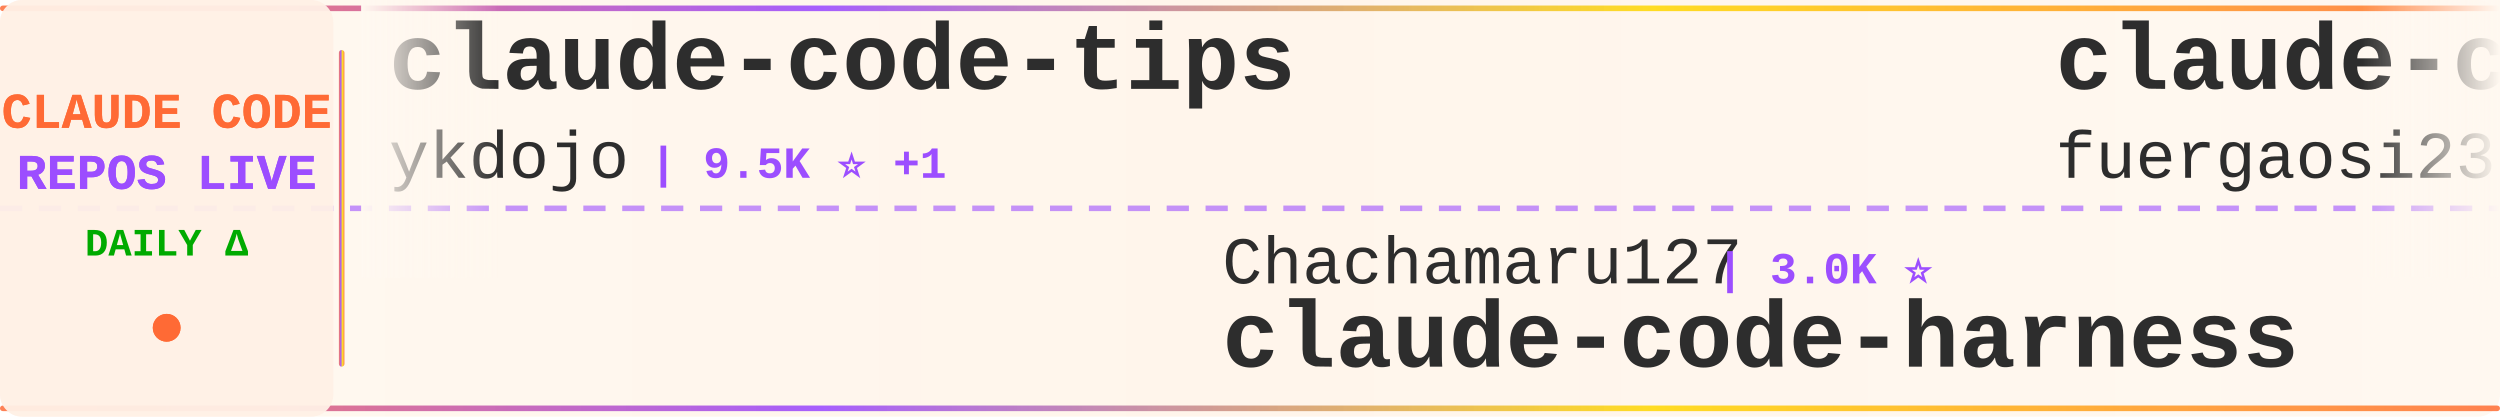
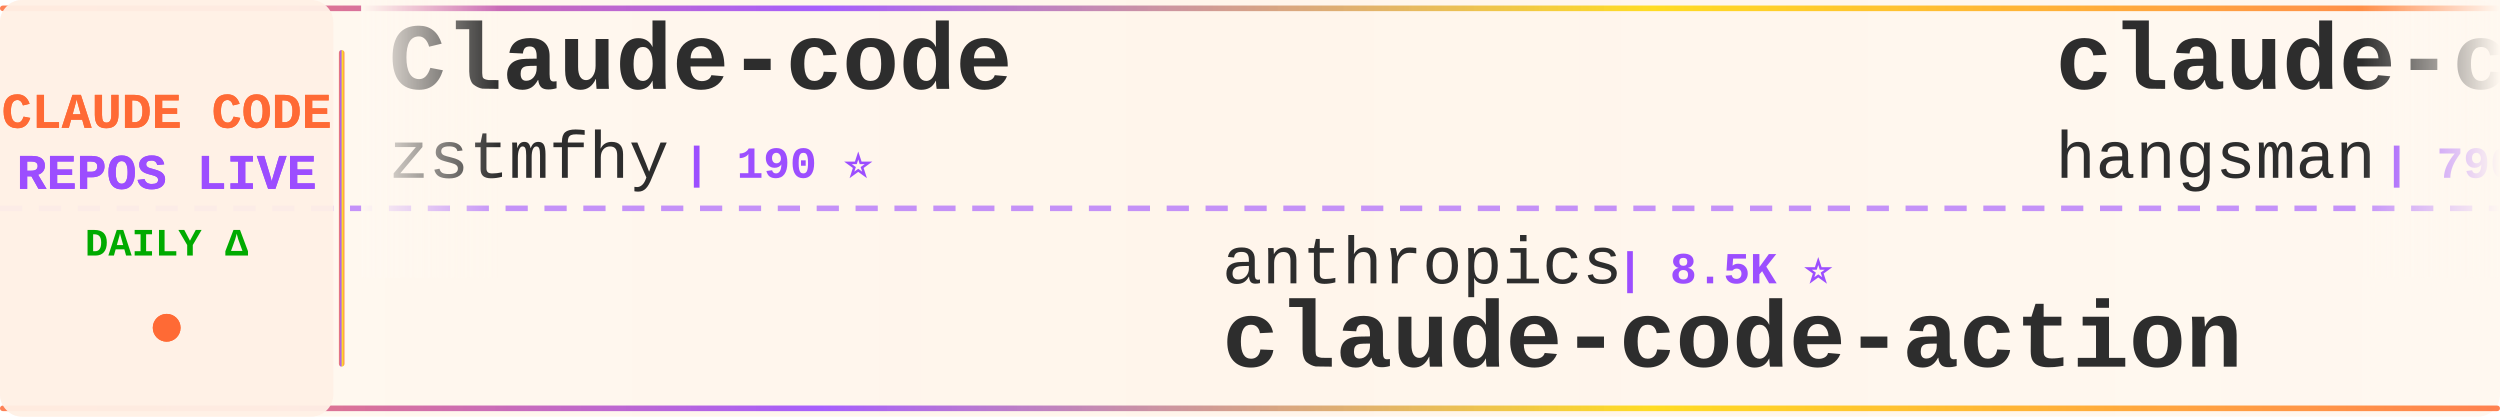
<svg xmlns="http://www.w3.org/2000/svg" width="900" height="150">
  <defs>
    <linearGradient id="tickerBg" x1="0%" y1="0%" x2="100%" y2="0%">
      <stop offset="0%" style="stop-color:#fff8f0;stop-opacity:0.98" />
      <stop offset="50%" style="stop-color:#fff5eb;stop-opacity:1" />
      <stop offset="100%" style="stop-color:#fff8f0;stop-opacity:0.98" />
    </linearGradient>
    <linearGradient id="borderGrad" x1="0%" y1="0%" x2="100%" y2="0%">
      <stop offset="0%" style="stop-color:#FF6B35;stop-opacity:0.85">
        <animate attributeName="stop-opacity" values="0.85;1;0.85" dur="2s" repeatCount="indefinite" />
      </stop>
      <stop offset="33%" style="stop-color:#9C4EFF;stop-opacity:0.9">
        <animate attributeName="stop-opacity" values="0.9;1;0.9" dur="2.2s" repeatCount="indefinite" />
      </stop>
      <stop offset="66%" style="stop-color:#FFD700;stop-opacity:0.85">
        <animate attributeName="stop-opacity" values="0.85;1;0.85" dur="1.8s" repeatCount="indefinite" />
      </stop>
      <stop offset="100%" style="stop-color:#FF6B35;stop-opacity:0.85">
        <animate attributeName="stop-opacity" values="0.85;1;0.85" dur="2s" repeatCount="indefinite" />
      </stop>
    </linearGradient>
    <filter id="textGlow">
      <feGaussianBlur stdDeviation="0.15" result="coloredBlur" />
      <feMerge>
        <feMergeNode in="coloredBlur" />
        <feMergeNode in="SourceGraphic" />
      </feMerge>
    </filter>
    <filter id="metricGlow">
      <feGaussianBlur stdDeviation="0.2" result="coloredBlur" />
      <feMerge>
        <feMergeNode in="coloredBlur" />
        <feMergeNode in="SourceGraphic" />
      </feMerge>
    </filter>
    <linearGradient id="leftFade" x1="0%" y1="0%" x2="100%" y2="0%">
      <stop offset="0%" style="stop-color:#fff8f0;stop-opacity:1" />
      <stop offset="100%" style="stop-color:#fff8f0;stop-opacity:0" />
    </linearGradient>
    <linearGradient id="rightFade" x1="0%" y1="0%" x2="100%" y2="0%">
      <stop offset="0%" style="stop-color:#fff8f0;stop-opacity:0" />
      <stop offset="100%" style="stop-color:#fff8f0;stop-opacity:1" />
    </linearGradient>
  </defs>
  <rect width="900" height="150" fill="url(#tickerBg)" rx="8" />
  <rect x="0" y="2" width="900" height="2" fill="url(#borderGrad)" rx="1" />
  <rect x="0" y="146" width="900" height="2" fill="url(#borderGrad)" rx="1" />
  <line x1="0" y1="75" x2="900" y2="75" stroke="#9C4EFF" stroke-width="2" stroke-dasharray="8 6" opacity="0.6" />
  <rect x="0" y="0" width="120" height="150" fill="#fff0e6" opacity="0.95" rx="8" />
  <text x="60" y="46" font-family="'Courier New', monospace" font-size="18" font-weight="bold" fill="#FF6B35" text-anchor="middle" filter="url(#textGlow)">
    CLAUDE CODE
  </text>
  <text x="60" y="68" font-family="'Courier New', monospace" font-size="18" font-weight="bold" fill="#9C4EFF" text-anchor="middle" filter="url(#textGlow)">
    REPOS LIVE
  </text>
  <text x="60" y="92" font-family="'Courier New', monospace" font-size="14" font-weight="bold" fill="#00aa00" text-anchor="middle">
    DAILY Δ
  </text>
  <circle cx="60" cy="118" r="5" fill="#FF6B35" filter="url(#metricGlow)">
    <animate attributeName="r" values="4;6;4" dur="1.5s" repeatCount="indefinite" />
    <animate attributeName="opacity" values="0.6;1;0.6" dur="1.5s" repeatCount="indefinite" />
  </circle>
  <rect x="122" y="18" width="2" height="114" fill="url(#borderGrad)" rx="1" />
  <clipPath id="tickerClip">
    <rect x="130" y="0" width="770" height="150" />
  </clipPath>
  <g clip-path="url(#tickerClip)">
    <g id="tickerItems">
      <animateTransform attributeName="transform" attributeType="XML" type="translate" from="0 0" to="-3000 0" dur="54s" repeatCount="indefinite" />
      <g transform="translate(0, 0)">
-         <text x="140" y="32" font-family="'Courier New', monospace" font-size="34" font-weight="bold" fill="#2d2d2d">claude-code-tips</text>
-         <text x="140" y="64" font-family="'Courier New', monospace" font-size="24" font-weight="normal" fill="#2d2d2d" opacity="1.0">ykdojo</text>
-         <text x="234" y="64" font-family="'Courier New', monospace" font-size="16" font-weight="bold" fill="#9C4EFF"> | 9.5K ⭐ +1</text>
+         <text x="140" y="32" font-family="'Courier New', monospace" font-size="34" font-weight="bold" fill="#2d2d2d">Claude-code</text>
+         <text x="140" y="64" font-family="'Courier New', monospace" font-size="24" font-weight="normal" fill="#2d2d2d" opacity="1.0">zstmfhy</text>
+         <text x="246" y="64" font-family="'Courier New', monospace" font-size="16" font-weight="bold" fill="#9C4EFF"> | 190 ⭐</text>
      </g>
      <g transform="translate(300, 0)">
-         <text x="140" y="102" font-family="'Courier New', monospace" font-size="24" font-weight="normal" fill="#2d2d2d" opacity="1.0">Chachamaru127</text>
-         <text x="318" y="102" font-family="'Courier New', monospace" font-size="16" font-weight="bold" fill="#9C4EFF"> | 3.0K ⭐</text>
-         <text x="140" y="132" font-family="'Courier New', monospace" font-size="34" font-weight="bold" fill="#2d2d2d">claude-code-harness</text>
+         <text x="140" y="102" font-family="'Courier New', monospace" font-size="24" font-weight="normal" fill="#2d2d2d" opacity="1.0">anthropics</text>
+         <text x="282" y="102" font-family="'Courier New', monospace" font-size="16" font-weight="bold" fill="#9C4EFF"> | 8.5K ⭐</text>
+         <text x="140" y="132" font-family="'Courier New', monospace" font-size="34" font-weight="bold" fill="#2d2d2d">claude-code-action</text>
      </g>
      <g transform="translate(600, 0)">
-         <text x="140" y="32" font-family="'Courier New', monospace" font-size="34" font-weight="bold" fill="#2d2d2d">claude-code-proxy</text>
-         <text x="140" y="64" font-family="'Courier New', monospace" font-size="24" font-weight="normal" fill="#2d2d2d" opacity="1.0">fuergaosi233</text>
-         <text x="306" y="64" font-family="'Courier New', monospace" font-size="16" font-weight="bold" fill="#9C4EFF"> | 2.8K ⭐</text>
+         <text x="140" y="32" font-family="'Courier New', monospace" font-size="34" font-weight="bold" fill="#2d2d2d">claude-code-source</text>
+         <text x="140" y="64" font-family="'Courier New', monospace" font-size="24" font-weight="normal" fill="#2d2d2d" opacity="1.0">hangsman</text>
+         <text x="258" y="64" font-family="'Courier New', monospace" font-size="16" font-weight="bold" fill="#9C4EFF"> | 790 ⭐</text>
      </g>
      <g transform="translate(900, 0)">
-         <text x="140" y="102" font-family="'Courier New', monospace" font-size="24" font-weight="normal" fill="#2d2d2d" opacity="1.0">Piebald-AI</text>
-         <text x="282" y="102" font-family="'Courier New', monospace" font-size="16" font-weight="bold" fill="#9C4EFF"> | 12.2K ⭐ +1</text>
-         <text x="140" y="132" font-family="'Courier New', monospace" font-size="34" font-weight="bold" fill="#2d2d2d">claude-code-system-promp...</text>
+         <text x="140" y="102" font-family="'Courier New', monospace" font-size="24" font-weight="normal" fill="#2d2d2d" opacity="1.0">https-deeplearning-ai</text>
+         <text x="414" y="102" font-family="'Courier New', monospace" font-size="16" font-weight="bold" fill="#9C4EFF"> | 538 ⭐</text>
+         <text x="140" y="132" font-family="'Courier New', monospace" font-size="34" font-weight="bold" fill="#2d2d2d">sc-claude-code-files</text>
      </g>
      <g transform="translate(1200, 0)">
-         <text x="140" y="32" font-family="'Courier New', monospace" font-size="34" font-weight="bold" fill="#2d2d2d">Claude-Code-Usage-Monito...</text>
-         <text x="140" y="64" font-family="'Courier New', monospace" font-size="24" font-weight="normal" fill="#2d2d2d" opacity="1.0">Maciek-roboblog</text>
-         <text x="342" y="64" font-family="'Courier New', monospace" font-size="16" font-weight="bold" fill="#9C4EFF"> | 8.6K ⭐ +1</text>
+         <text x="140" y="32" font-family="'Courier New', monospace" font-size="34" font-weight="bold" fill="#2d2d2d">claude-code-from-source</text>
+         <text x="140" y="64" font-family="'Courier New', monospace" font-size="24" font-weight="normal" fill="#2d2d2d" opacity="1.0">alejandrobalderas</text>
+         <text x="366" y="64" font-family="'Courier New', monospace" font-size="16" font-weight="bold" fill="#9C4EFF"> | 2.7K ⭐</text>
      </g>
      <g transform="translate(1500, 0)">
-         <text x="140" y="102" font-family="'Courier New', monospace" font-size="24" font-weight="normal" fill="#2d2d2d" opacity="1.0">1rgs</text>
-         <text x="210" y="102" font-family="'Courier New', monospace" font-size="16" font-weight="bold" fill="#9C4EFF"> | 3.7K ⭐</text>
-         <text x="140" y="132" font-family="'Courier New', monospace" font-size="34" font-weight="bold" fill="#2d2d2d">claude-code-proxy</text>
+         <text x="140" y="102" font-family="'Courier New', monospace" font-size="24" font-weight="normal" fill="#2d2d2d" opacity="1.0">pedrohcgs</text>
+         <text x="270" y="102" font-family="'Courier New', monospace" font-size="16" font-weight="bold" fill="#9C4EFF"> | 1.4K ⭐</text>
+         <text x="140" y="132" font-family="'Courier New', monospace" font-size="34" font-weight="bold" fill="#2d2d2d">claude-code-my-workflow</text>
      </g>
      <g transform="translate(1800, 0)">
-         <text x="140" y="32" font-family="'Courier New', monospace" font-size="34" font-weight="bold" fill="#2d2d2d">andrej-karpathy-skills</text>
-         <text x="140" y="64" font-family="'Courier New', monospace" font-size="24" font-weight="normal" fill="#2d2d2d" opacity="1.0">multica-ai</text>
-         <text x="282" y="64" font-family="'Courier New', monospace" font-size="16" font-weight="bold" fill="#9C4EFF"> | 199.8K ⭐ +67</text>
+         <text x="140" y="32" font-family="'Courier New', monospace" font-size="34" font-weight="bold" fill="#2d2d2d">free-claude-code</text>
+         <text x="140" y="64" font-family="'Courier New', monospace" font-size="24" font-weight="normal" fill="#2d2d2d" opacity="1.0">Alishahryar1</text>
+         <text x="306" y="64" font-family="'Courier New', monospace" font-size="16" font-weight="bold" fill="#9C4EFF"> | 44.5K ⭐ +16</text>
      </g>
      <g transform="translate(2100, 0)">
-         <text x="140" y="102" font-family="'Courier New', monospace" font-size="24" font-weight="normal" fill="#2d2d2d" opacity="1.0">liuup</text>
-         <text x="222" y="102" font-family="'Courier New', monospace" font-size="16" font-weight="bold" fill="#9C4EFF"> | 3.7K ⭐</text>
-         <text x="140" y="132" font-family="'Courier New', monospace" font-size="34" font-weight="bold" fill="#2d2d2d">claude-code-analysis</text>
+         <text x="140" y="102" font-family="'Courier New', monospace" font-size="24" font-weight="normal" fill="#2d2d2d" opacity="1.0">LING71671</text>
+         <text x="270" y="102" font-family="'Courier New', monospace" font-size="16" font-weight="bold" fill="#9C4EFF"> | 932 ⭐ -1</text>
+         <text x="140" y="132" font-family="'Courier New', monospace" font-size="34" font-weight="bold" fill="#2d2d2d">Open-ClaudeCode</text>
      </g>
      <g transform="translate(2400, 0)">
-         <text x="140" y="32" font-family="'Courier New', monospace" font-size="34" font-weight="bold" fill="#2d2d2d">collection-claude-code-s...</text>
-         <text x="140" y="64" font-family="'Courier New', monospace" font-size="24" font-weight="normal" fill="#2d2d2d" opacity="1.0">chauncygu</text>
-         <text x="270" y="64" font-family="'Courier New', monospace" font-size="16" font-weight="bold" fill="#9C4EFF"> | 2.8K ⭐</text>
+         <text x="140" y="32" font-family="'Courier New', monospace" font-size="34" font-weight="bold" fill="#2d2d2d">claude-code-transcripts</text>
+         <text x="140" y="64" font-family="'Courier New', monospace" font-size="24" font-weight="normal" fill="#2d2d2d" opacity="1.0">simonw</text>
+         <text x="234" y="64" font-family="'Courier New', monospace" font-size="16" font-weight="bold" fill="#9C4EFF"> | 1.7K ⭐ +1</text>
      </g>
      <g transform="translate(2700, 0)">
-         <text x="140" y="102" font-family="'Courier New', monospace" font-size="24" font-weight="normal" fill="#2d2d2d" opacity="1.0">lorryjovens-hub</text>
-         <text x="342" y="102" font-family="'Courier New', monospace" font-size="16" font-weight="bold" fill="#9C4EFF"> | 1.7K ⭐</text>
-         <text x="140" y="132" font-family="'Courier New', monospace" font-size="34" font-weight="bold" fill="#2d2d2d">claude-code-rust</text>
+         <text x="140" y="102" font-family="'Courier New', monospace" font-size="24" font-weight="normal" fill="#2d2d2d" opacity="1.0">luongnv89</text>
+         <text x="270" y="102" font-family="'Courier New', monospace" font-size="16" font-weight="bold" fill="#9C4EFF"> | 40.9K ⭐ +5</text>
+         <text x="140" y="132" font-family="'Courier New', monospace" font-size="34" font-weight="bold" fill="#2d2d2d">claude-howto</text>
      </g>
      <g transform="translate(3000, 0)">
-         <text x="140" y="32" font-family="'Courier New', monospace" font-size="34" font-weight="bold" fill="#2d2d2d">claude-code-tips</text>
-         <text x="140" y="64" font-family="'Courier New', monospace" font-size="24" font-weight="normal" fill="#2d2d2d" opacity="1.0">ykdojo</text>
-         <text x="234" y="64" font-family="'Courier New', monospace" font-size="16" font-weight="bold" fill="#9C4EFF"> | 9.5K ⭐ +1</text>
+         <text x="140" y="32" font-family="'Courier New', monospace" font-size="34" font-weight="bold" fill="#2d2d2d">Claude-code</text>
+         <text x="140" y="64" font-family="'Courier New', monospace" font-size="24" font-weight="normal" fill="#2d2d2d" opacity="1.0">zstmfhy</text>
+         <text x="246" y="64" font-family="'Courier New', monospace" font-size="16" font-weight="bold" fill="#9C4EFF"> | 190 ⭐</text>
      </g>
      <g transform="translate(3300, 0)">
-         <text x="140" y="102" font-family="'Courier New', monospace" font-size="24" font-weight="normal" fill="#2d2d2d" opacity="1.0">Chachamaru127</text>
-         <text x="318" y="102" font-family="'Courier New', monospace" font-size="16" font-weight="bold" fill="#9C4EFF"> | 3.0K ⭐</text>
-         <text x="140" y="132" font-family="'Courier New', monospace" font-size="34" font-weight="bold" fill="#2d2d2d">claude-code-harness</text>
+         <text x="140" y="102" font-family="'Courier New', monospace" font-size="24" font-weight="normal" fill="#2d2d2d" opacity="1.0">anthropics</text>
+         <text x="282" y="102" font-family="'Courier New', monospace" font-size="16" font-weight="bold" fill="#9C4EFF"> | 8.5K ⭐</text>
+         <text x="140" y="132" font-family="'Courier New', monospace" font-size="34" font-weight="bold" fill="#2d2d2d">claude-code-action</text>
      </g>
      <g transform="translate(3600, 0)">
-         <text x="140" y="32" font-family="'Courier New', monospace" font-size="34" font-weight="bold" fill="#2d2d2d">claude-code-proxy</text>
-         <text x="140" y="64" font-family="'Courier New', monospace" font-size="24" font-weight="normal" fill="#2d2d2d" opacity="1.0">fuergaosi233</text>
-         <text x="306" y="64" font-family="'Courier New', monospace" font-size="16" font-weight="bold" fill="#9C4EFF"> | 2.8K ⭐</text>
+         <text x="140" y="32" font-family="'Courier New', monospace" font-size="34" font-weight="bold" fill="#2d2d2d">claude-code-source</text>
+         <text x="140" y="64" font-family="'Courier New', monospace" font-size="24" font-weight="normal" fill="#2d2d2d" opacity="1.0">hangsman</text>
+         <text x="258" y="64" font-family="'Courier New', monospace" font-size="16" font-weight="bold" fill="#9C4EFF"> | 790 ⭐</text>
      </g>
      <g transform="translate(3900, 0)">
-         <text x="140" y="102" font-family="'Courier New', monospace" font-size="24" font-weight="normal" fill="#2d2d2d" opacity="1.0">Piebald-AI</text>
-         <text x="282" y="102" font-family="'Courier New', monospace" font-size="16" font-weight="bold" fill="#9C4EFF"> | 12.2K ⭐ +1</text>
-         <text x="140" y="132" font-family="'Courier New', monospace" font-size="34" font-weight="bold" fill="#2d2d2d">claude-code-system-promp...</text>
+         <text x="140" y="102" font-family="'Courier New', monospace" font-size="24" font-weight="normal" fill="#2d2d2d" opacity="1.0">https-deeplearning-ai</text>
+         <text x="414" y="102" font-family="'Courier New', monospace" font-size="16" font-weight="bold" fill="#9C4EFF"> | 538 ⭐</text>
+         <text x="140" y="132" font-family="'Courier New', monospace" font-size="34" font-weight="bold" fill="#2d2d2d">sc-claude-code-files</text>
      </g>
    </g>
  </g>
  <rect x="130" y="0" width="50" height="100" fill="url(#leftFade)" />
  <rect x="850" y="0" width="50" height="100" fill="url(#rightFade)" />
</svg>
